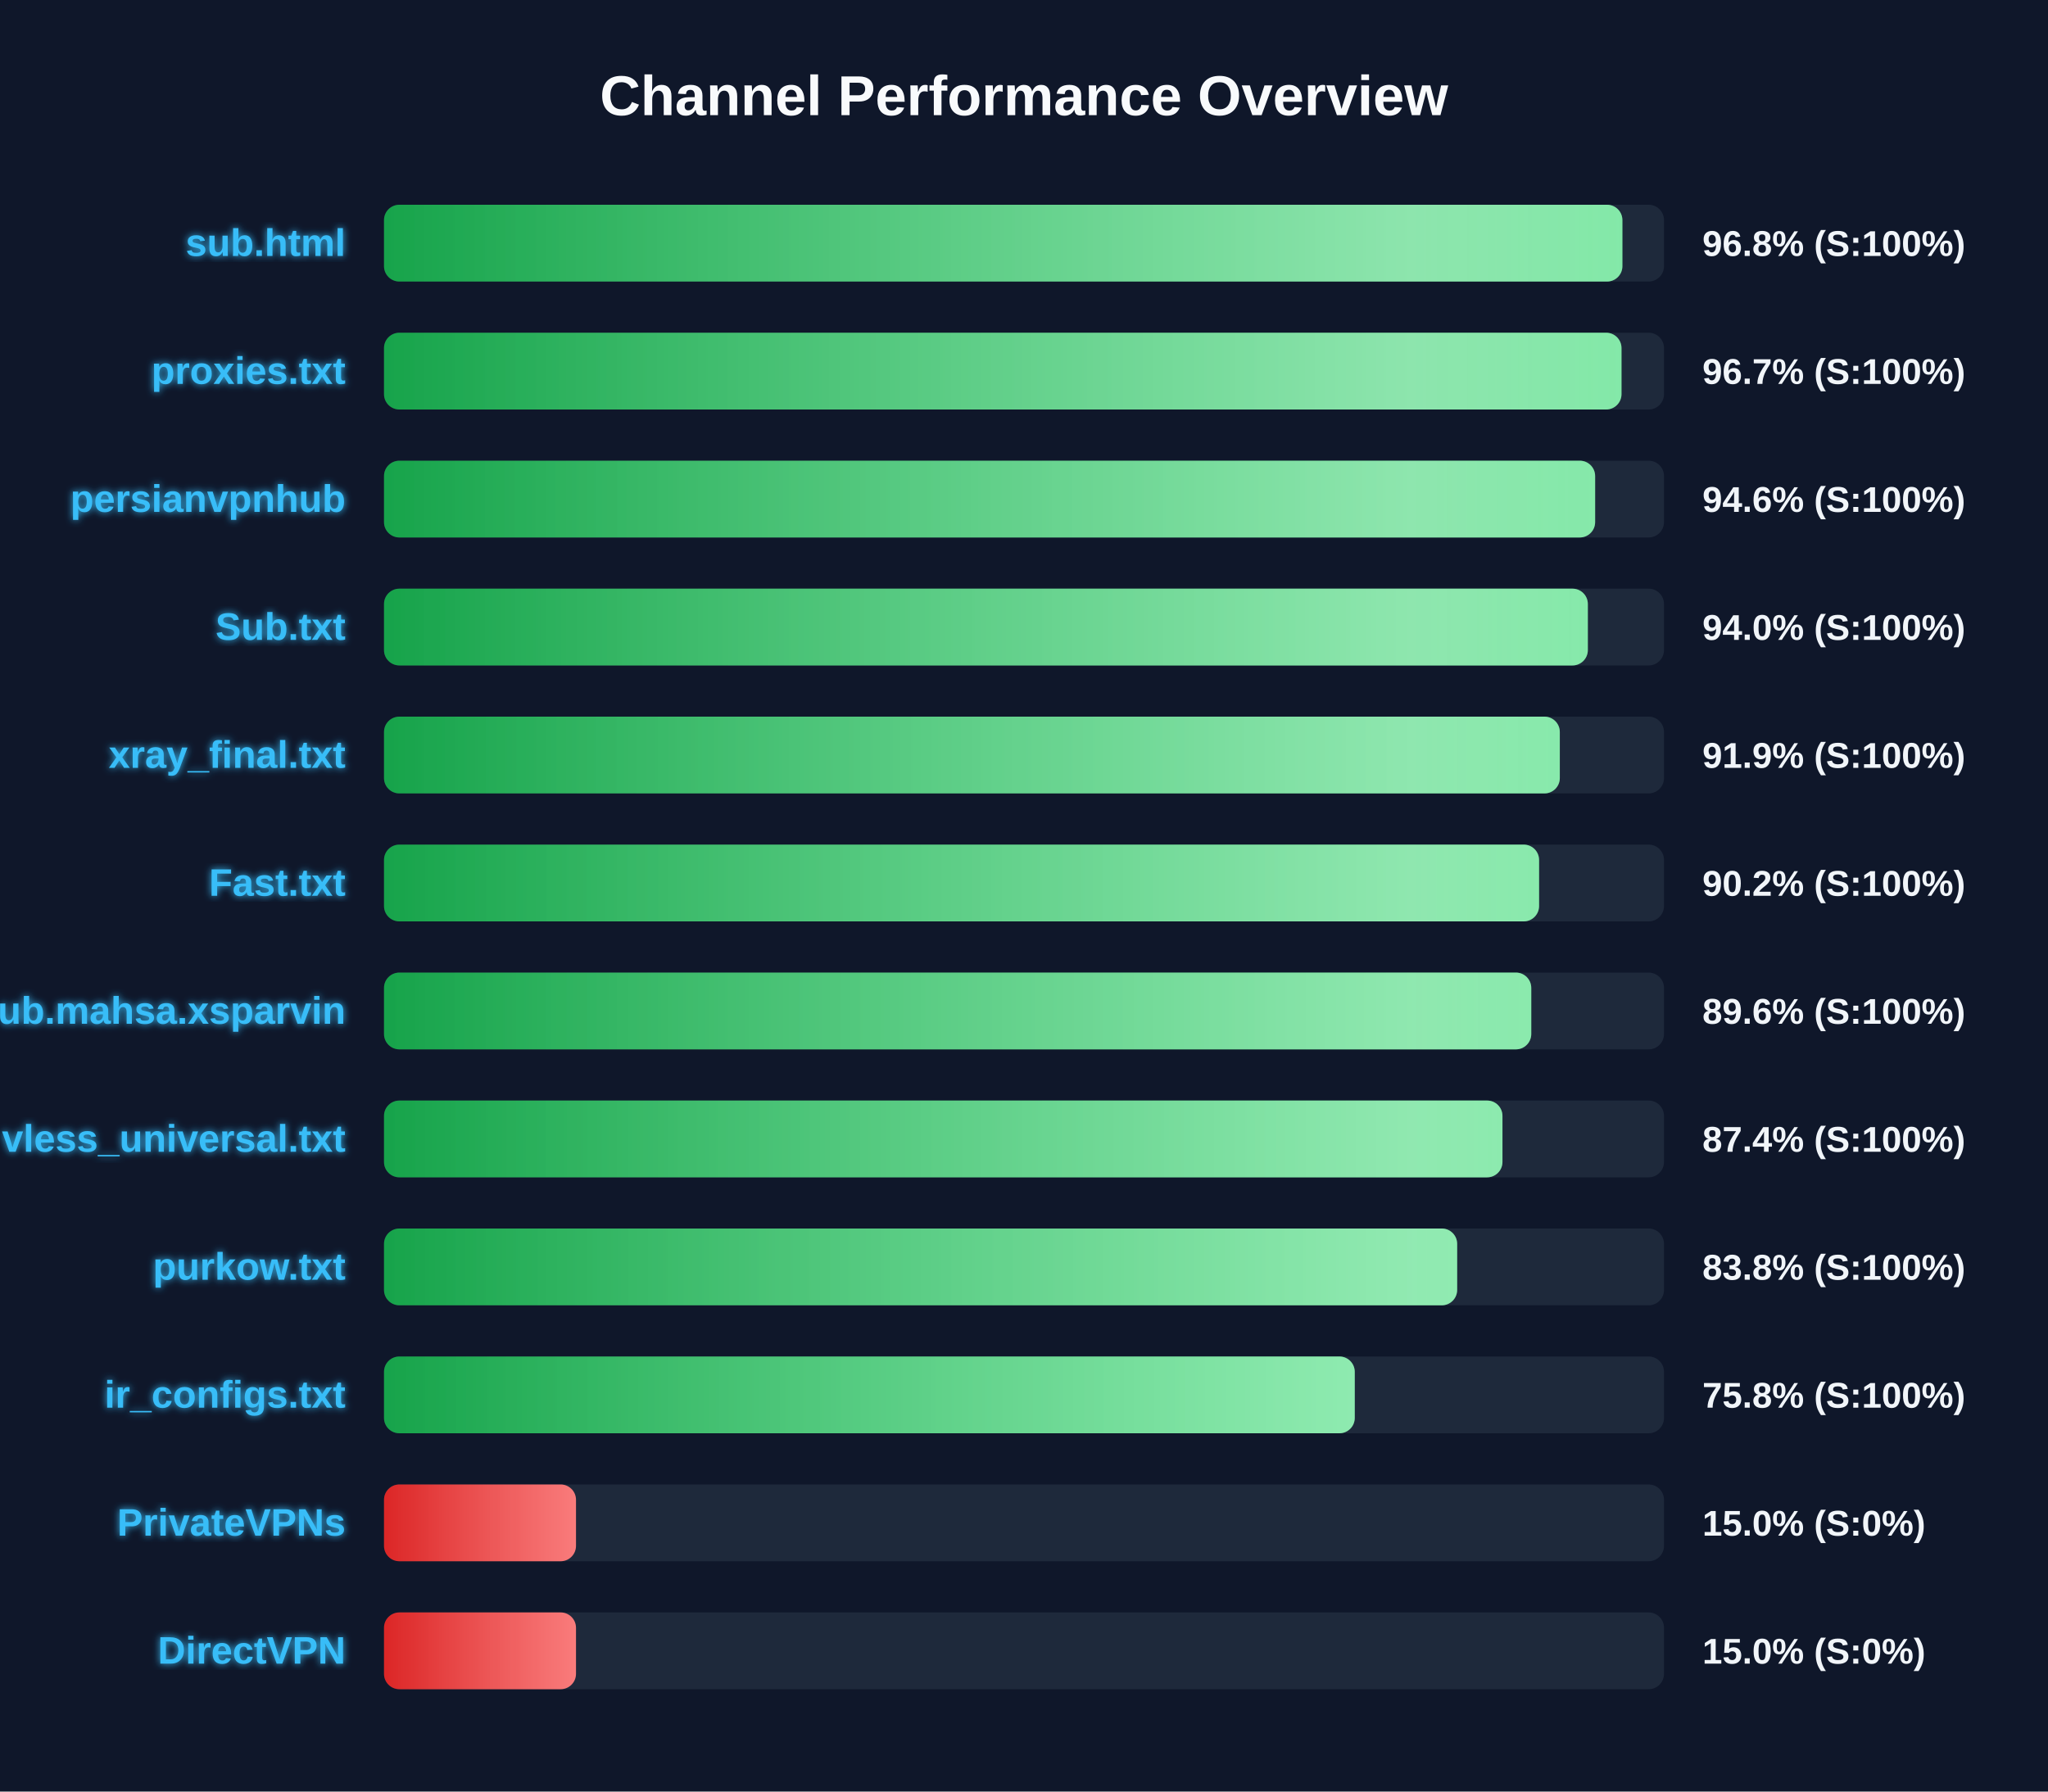
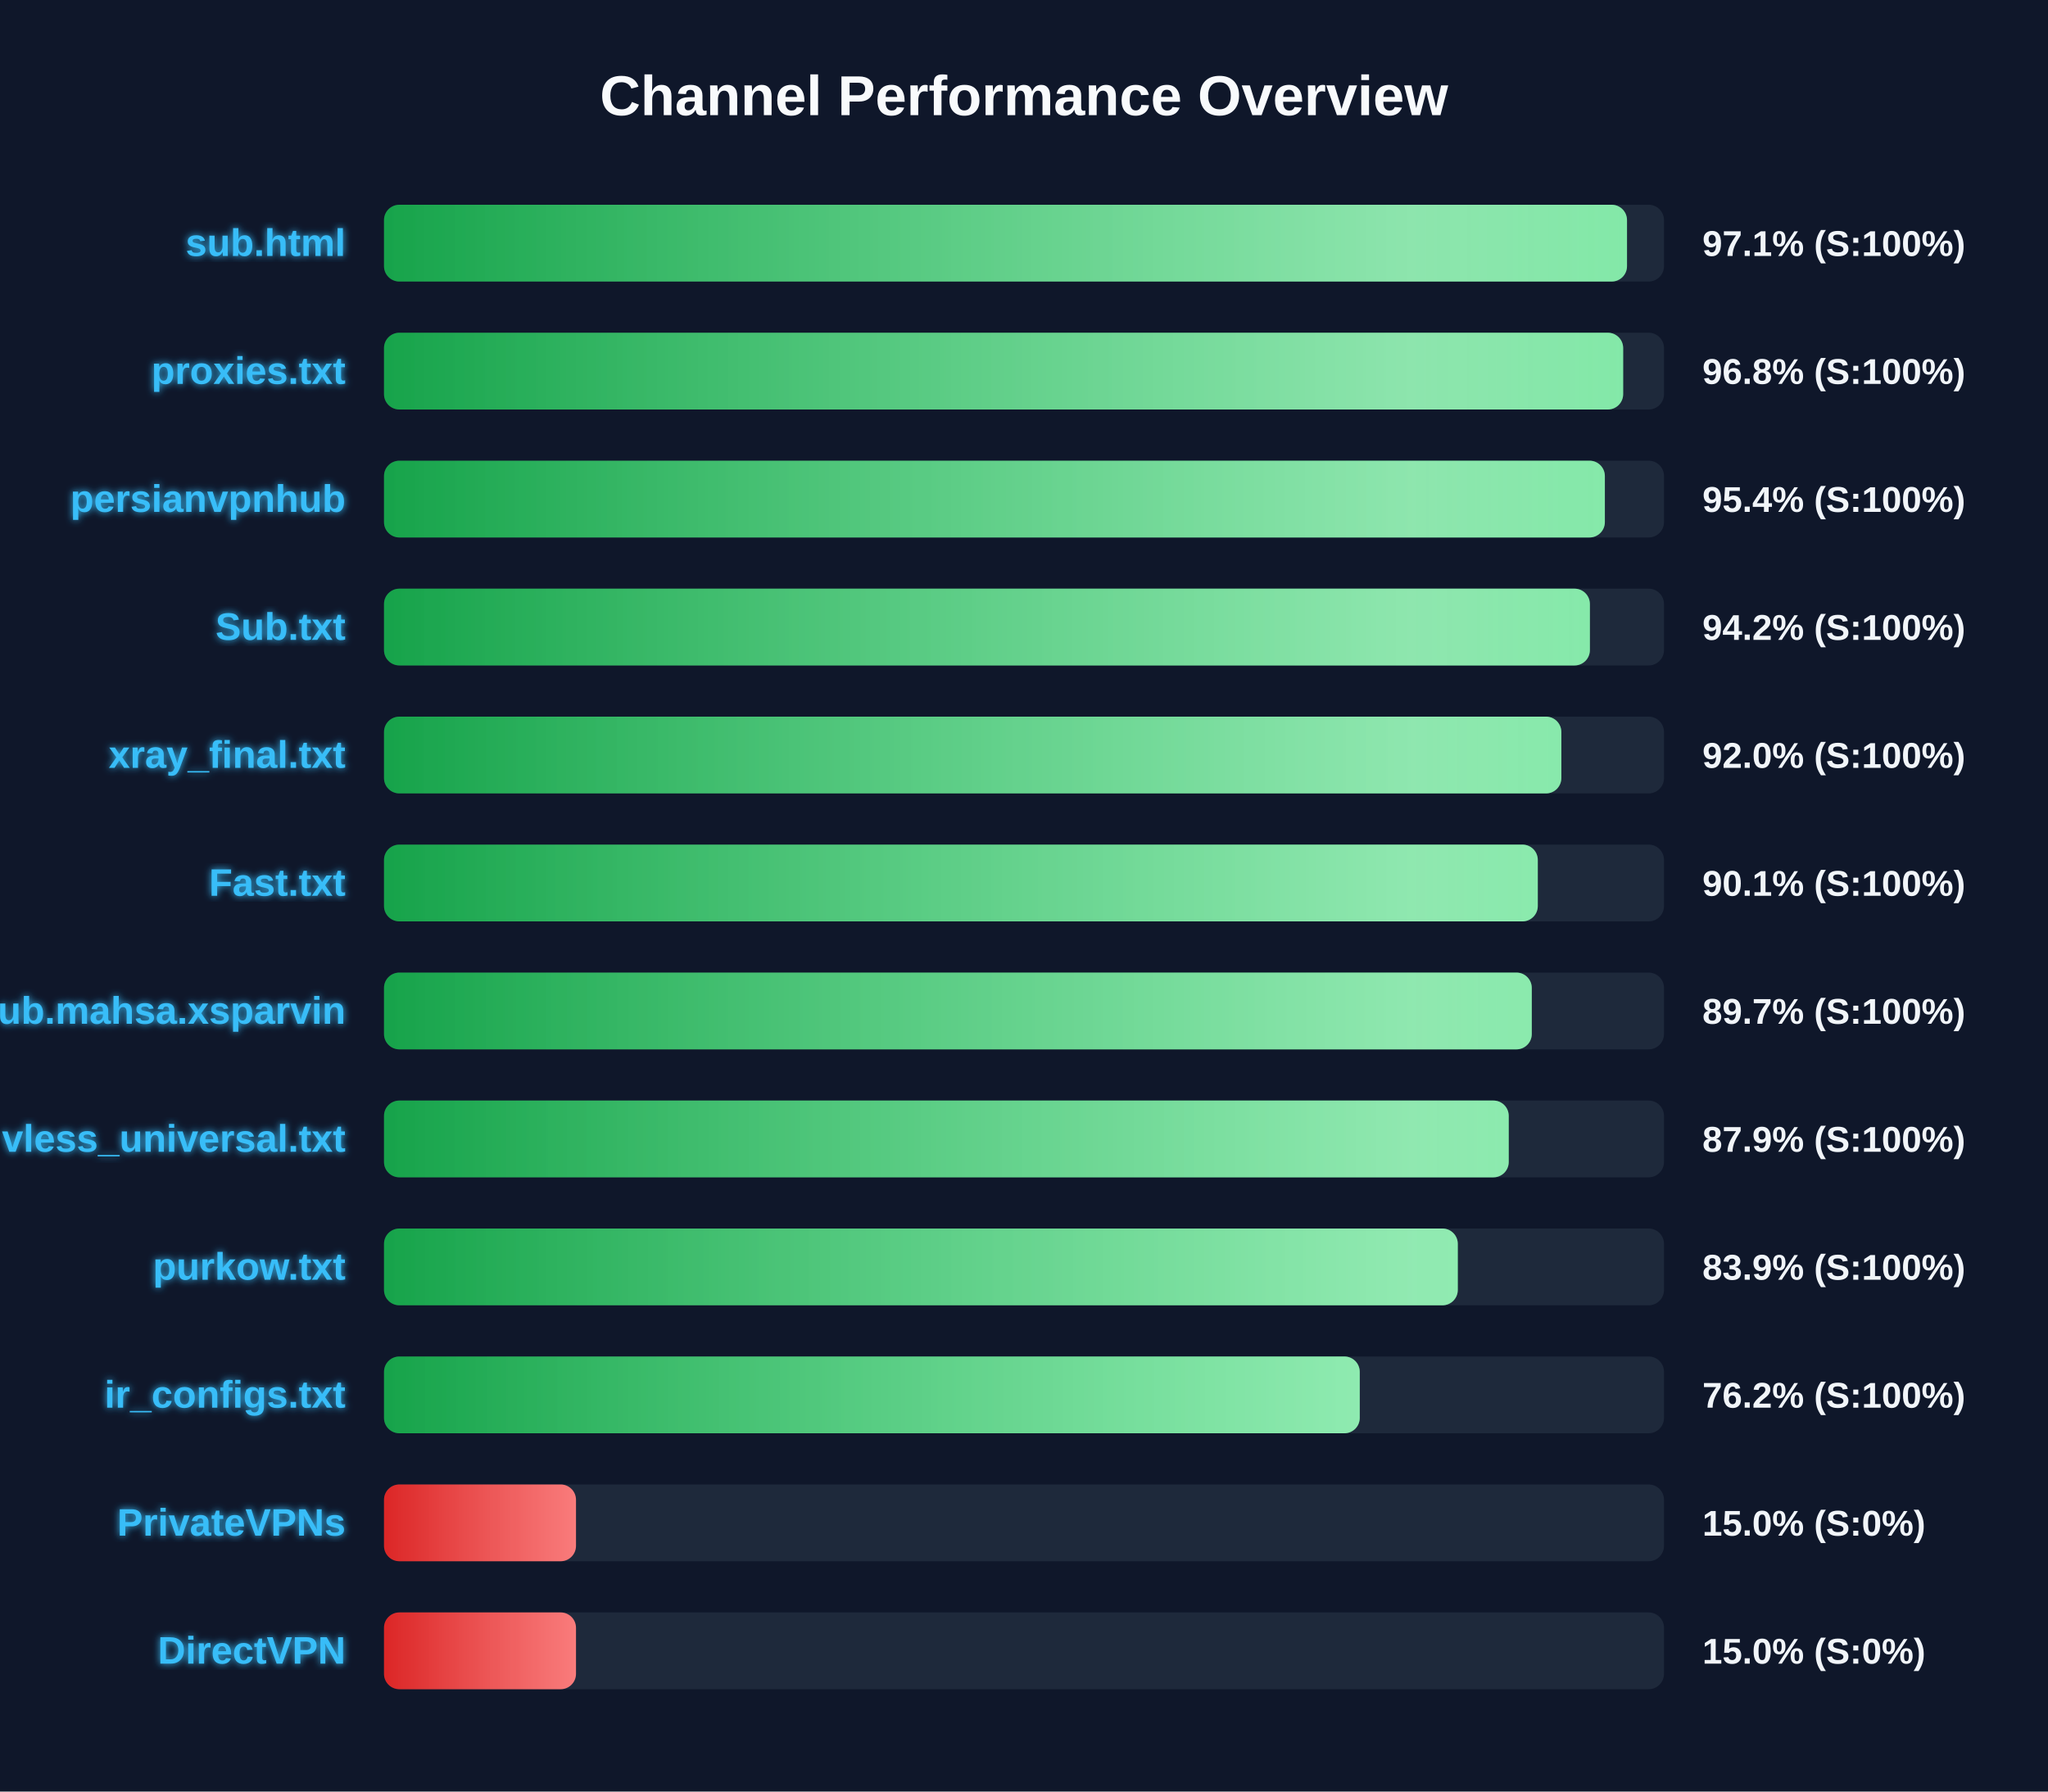
<svg xmlns="http://www.w3.org/2000/svg" width="800" height="700" version="1.1">
  <defs>
    <linearGradient id="grad-green" x1="0%" y1="0%" x2="100%" y2="0%">
      <stop offset="0%" stop-color="#16a34a" />
      <stop offset="100%" stop-color="#4ade80" />
    </linearGradient>
    <linearGradient id="grad-yellow" x1="0%" y1="0%" x2="100%" y2="0%">
      <stop offset="0%" stop-color="#ca8a04" />
      <stop offset="100%" stop-color="#fde047" />
    </linearGradient>
    <linearGradient id="grad-red" x1="0%" y1="0%" x2="100%" y2="0%">
      <stop offset="0%" stop-color="#dc2626" />
      <stop offset="100%" stop-color="#f87171" />
    </linearGradient>
    <linearGradient id="shimmer" x1="0%" y1="0%" x2="100%" y2="0%">
      <stop offset="0%" stop-color="rgba(255,255,255,0)" />
      <stop offset="50%" stop-color="rgba(255,255,255,0.4)" />
      <stop offset="100%" stop-color="rgba(255,255,255,0)" />
    </linearGradient>
    <filter id="glow" x="-20%" y="-20%" width="140%" height="140%">
      <feGaussianBlur stdDeviation="1.5" result="blur" />
      <feComposite in="SourceGraphic" in2="blur" operator="over" />
    </filter>
  </defs>
  <style>
        .bg-rect { fill: #0f172a; }
        .title { font: bold 22px 'Segoe UI', Arial, sans-serif; fill: #f8fafc; }
        .row { font: bold 15px 'Segoe UI', Arial, sans-serif; fill: #38bdf8; filter: url(#glow); }
        .score { font: bold 14px 'Segoe UI', Arial, sans-serif; fill: #f1f5f9; }
        @keyframes shimmer-anim {
            0% { transform: translateX(-100%); }
            100% { transform: translateX(200%); }
        }
        .shimmer-rect {
            animation: shimmer-anim 2.5s infinite linear;
        }
    </style>
  <rect width="100%" height="100%" class="bg-rect" />
  <text x="400" y="45" text-anchor="middle" class="title">Channel Performance Overview</text>
  <rect x="150" y="80" width="500" height="30" fill="#1e293b" rx="6" />
  <clipPath id="clip-0">
-     <rect x="150" y="80" width="483.75" height="30" rx="6" />
+     <rect x="150" y="80" width="485.55" height="30" rx="6" />
  </clipPath>
-   <rect x="150" y="80" width="483.75" height="30" fill="url(#grad-green)" rx="6" />
+   <rect x="150" y="80" width="485.55" height="30" fill="url(#grad-green)" rx="6" />
  <g clip-path="url(#clip-0)">
    <rect x="150" y="80" width="100%" height="30" fill="url(#shimmer)" class="shimmer-rect" />
  </g>
  <text x="135" y="100" text-anchor="end" class="row">sub.html</text>
-   <text x="665" y="100" text-anchor="start" class="score">96.8% (S:100%)</text>
+   <text x="665" y="100" text-anchor="start" class="score">97.1% (S:100%)</text>
  <rect x="150" y="130" width="500" height="30" fill="#1e293b" rx="6" />
  <clipPath id="clip-1">
-     <rect x="150" y="130" width="483.4" height="30" rx="6" />
+     <rect x="150" y="130" width="484.05" height="30" rx="6" />
  </clipPath>
-   <rect x="150" y="130" width="483.4" height="30" fill="url(#grad-green)" rx="6" />
+   <rect x="150" y="130" width="484.05" height="30" fill="url(#grad-green)" rx="6" />
  <g clip-path="url(#clip-1)">
    <rect x="150" y="130" width="100%" height="30" fill="url(#shimmer)" class="shimmer-rect" />
  </g>
  <text x="135" y="150" text-anchor="end" class="row">proxies.txt</text>
-   <text x="665" y="150" text-anchor="start" class="score">96.7% (S:100%)</text>
+   <text x="665" y="150" text-anchor="start" class="score">96.8% (S:100%)</text>
  <rect x="150" y="180" width="500" height="30" fill="#1e293b" rx="6" />
  <clipPath id="clip-2">
-     <rect x="150" y="180" width="473.1" height="30" rx="6" />
+     <rect x="150" y="180" width="476.9" height="30" rx="6" />
  </clipPath>
-   <rect x="150" y="180" width="473.1" height="30" fill="url(#grad-green)" rx="6" />
+   <rect x="150" y="180" width="476.9" height="30" fill="url(#grad-green)" rx="6" />
  <g clip-path="url(#clip-2)">
    <rect x="150" y="180" width="100%" height="30" fill="url(#shimmer)" class="shimmer-rect" />
  </g>
  <text x="135" y="200" text-anchor="end" class="row">persianvpnhub</text>
-   <text x="665" y="200" text-anchor="start" class="score">94.6% (S:100%)</text>
+   <text x="665" y="200" text-anchor="start" class="score">95.4% (S:100%)</text>
  <rect x="150" y="230" width="500" height="30" fill="#1e293b" rx="6" />
  <clipPath id="clip-3">
-     <rect x="150" y="230" width="470.25" height="30" rx="6" />
+     <rect x="150" y="230" width="471.05" height="30" rx="6" />
  </clipPath>
-   <rect x="150" y="230" width="470.25" height="30" fill="url(#grad-green)" rx="6" />
+   <rect x="150" y="230" width="471.05" height="30" fill="url(#grad-green)" rx="6" />
  <g clip-path="url(#clip-3)">
    <rect x="150" y="230" width="100%" height="30" fill="url(#shimmer)" class="shimmer-rect" />
  </g>
  <text x="135" y="250" text-anchor="end" class="row">Sub.txt</text>
-   <text x="665" y="250" text-anchor="start" class="score">94.0% (S:100%)</text>
+   <text x="665" y="250" text-anchor="start" class="score">94.2% (S:100%)</text>
  <rect x="150" y="280" width="500" height="30" fill="#1e293b" rx="6" />
  <clipPath id="clip-4">
-     <rect x="150" y="280" width="459.3" height="30" rx="6" />
+     <rect x="150" y="280" width="459.9" height="30" rx="6" />
  </clipPath>
-   <rect x="150" y="280" width="459.3" height="30" fill="url(#grad-green)" rx="6" />
+   <rect x="150" y="280" width="459.9" height="30" fill="url(#grad-green)" rx="6" />
  <g clip-path="url(#clip-4)">
    <rect x="150" y="280" width="100%" height="30" fill="url(#shimmer)" class="shimmer-rect" />
  </g>
  <text x="135" y="300" text-anchor="end" class="row">xray_final.txt</text>
-   <text x="665" y="300" text-anchor="start" class="score">91.9% (S:100%)</text>
+   <text x="665" y="300" text-anchor="start" class="score">92.0% (S:100%)</text>
  <rect x="150" y="330" width="500" height="30" fill="#1e293b" rx="6" />
  <clipPath id="clip-5">
-     <rect x="150" y="330" width="451.2" height="30" rx="6" />
+     <rect x="150" y="330" width="450.7" height="30" rx="6" />
  </clipPath>
-   <rect x="150" y="330" width="451.2" height="30" fill="url(#grad-green)" rx="6" />
+   <rect x="150" y="330" width="450.7" height="30" fill="url(#grad-green)" rx="6" />
  <g clip-path="url(#clip-5)">
    <rect x="150" y="330" width="100%" height="30" fill="url(#shimmer)" class="shimmer-rect" />
  </g>
  <text x="135" y="350" text-anchor="end" class="row">Fast.txt</text>
-   <text x="665" y="350" text-anchor="start" class="score">90.2% (S:100%)</text>
+   <text x="665" y="350" text-anchor="start" class="score">90.1% (S:100%)</text>
  <rect x="150" y="380" width="500" height="30" fill="#1e293b" rx="6" />
  <clipPath id="clip-6">
-     <rect x="150" y="380" width="448.15" height="30" rx="6" />
+     <rect x="150" y="380" width="448.35" height="30" rx="6" />
  </clipPath>
-   <rect x="150" y="380" width="448.15" height="30" fill="url(#grad-green)" rx="6" />
+   <rect x="150" y="380" width="448.35" height="30" fill="url(#grad-green)" rx="6" />
  <g clip-path="url(#clip-6)">
    <rect x="150" y="380" width="100%" height="30" fill="url(#shimmer)" class="shimmer-rect" />
  </g>
  <text x="135" y="400" text-anchor="end" class="row">Sub.mahsa.xsparvin</text>
-   <text x="665" y="400" text-anchor="start" class="score">89.6% (S:100%)</text>
+   <text x="665" y="400" text-anchor="start" class="score">89.7% (S:100%)</text>
  <rect x="150" y="430" width="500" height="30" fill="#1e293b" rx="6" />
  <clipPath id="clip-7">
-     <rect x="150" y="430" width="436.9" height="30" rx="6" />
+     <rect x="150" y="430" width="439.35" height="30" rx="6" />
  </clipPath>
-   <rect x="150" y="430" width="436.9" height="30" fill="url(#grad-green)" rx="6" />
+   <rect x="150" y="430" width="439.35" height="30" fill="url(#grad-green)" rx="6" />
  <g clip-path="url(#clip-7)">
    <rect x="150" y="430" width="100%" height="30" fill="url(#shimmer)" class="shimmer-rect" />
  </g>
  <text x="135" y="450" text-anchor="end" class="row">vless_universal.txt</text>
-   <text x="665" y="450" text-anchor="start" class="score">87.4% (S:100%)</text>
+   <text x="665" y="450" text-anchor="start" class="score">87.9% (S:100%)</text>
  <rect x="150" y="480" width="500" height="30" fill="#1e293b" rx="6" />
  <clipPath id="clip-8">
-     <rect x="150" y="480" width="419.2" height="30" rx="6" />
+     <rect x="150" y="480" width="419.45" height="30" rx="6" />
  </clipPath>
-   <rect x="150" y="480" width="419.2" height="30" fill="url(#grad-green)" rx="6" />
+   <rect x="150" y="480" width="419.45" height="30" fill="url(#grad-green)" rx="6" />
  <g clip-path="url(#clip-8)">
    <rect x="150" y="480" width="100%" height="30" fill="url(#shimmer)" class="shimmer-rect" />
  </g>
  <text x="135" y="500" text-anchor="end" class="row">purkow.txt</text>
-   <text x="665" y="500" text-anchor="start" class="score">83.8% (S:100%)</text>
+   <text x="665" y="500" text-anchor="start" class="score">83.9% (S:100%)</text>
  <rect x="150" y="530" width="500" height="30" fill="#1e293b" rx="6" />
  <clipPath id="clip-9">
-     <rect x="150" y="530" width="379.2" height="30" rx="6" />
+     <rect x="150" y="530" width="381.15" height="30" rx="6" />
  </clipPath>
-   <rect x="150" y="530" width="379.2" height="30" fill="url(#grad-green)" rx="6" />
+   <rect x="150" y="530" width="381.15" height="30" fill="url(#grad-green)" rx="6" />
  <g clip-path="url(#clip-9)">
    <rect x="150" y="530" width="100%" height="30" fill="url(#shimmer)" class="shimmer-rect" />
  </g>
  <text x="135" y="550" text-anchor="end" class="row">ir_configs.txt</text>
-   <text x="665" y="550" text-anchor="start" class="score">75.8% (S:100%)</text>
+   <text x="665" y="550" text-anchor="start" class="score">76.2% (S:100%)</text>
  <rect x="150" y="580" width="500" height="30" fill="#1e293b" rx="6" />
  <clipPath id="clip-10">
    <rect x="150" y="580" width="75.0" height="30" rx="6" />
  </clipPath>
  <rect x="150" y="580" width="75.0" height="30" fill="url(#grad-red)" rx="6" />
  <g clip-path="url(#clip-10)">
    <rect x="150" y="580" width="100%" height="30" fill="url(#shimmer)" class="shimmer-rect" />
  </g>
  <text x="135" y="600" text-anchor="end" class="row">PrivateVPNs</text>
  <text x="665" y="600" text-anchor="start" class="score">15.0% (S:0%)</text>
  <rect x="150" y="630" width="500" height="30" fill="#1e293b" rx="6" />
  <clipPath id="clip-11">
    <rect x="150" y="630" width="75.0" height="30" rx="6" />
  </clipPath>
  <rect x="150" y="630" width="75.0" height="30" fill="url(#grad-red)" rx="6" />
  <g clip-path="url(#clip-11)">
    <rect x="150" y="630" width="100%" height="30" fill="url(#shimmer)" class="shimmer-rect" />
  </g>
  <text x="135" y="650" text-anchor="end" class="row">DirectVPN</text>
  <text x="665" y="650" text-anchor="start" class="score">15.0% (S:0%)</text>
</svg>
